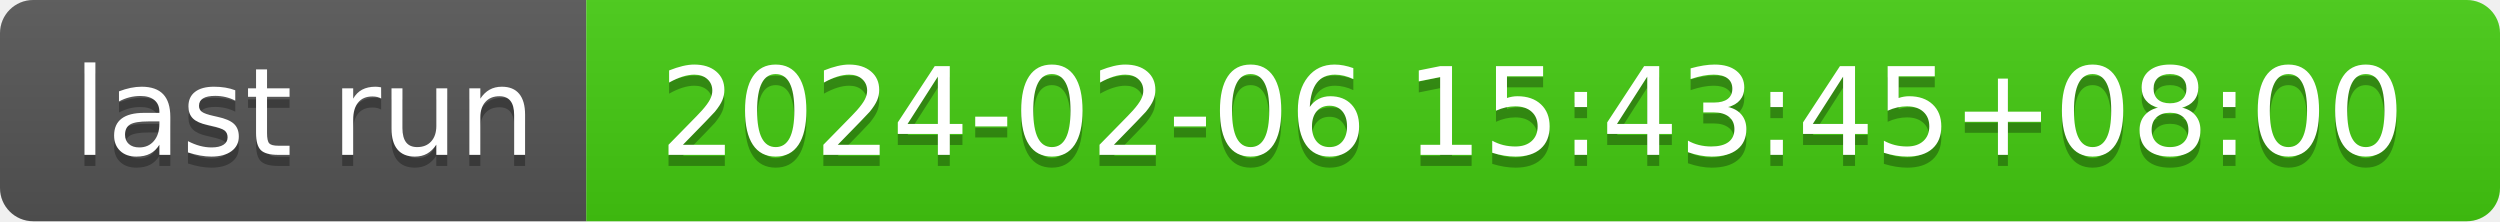
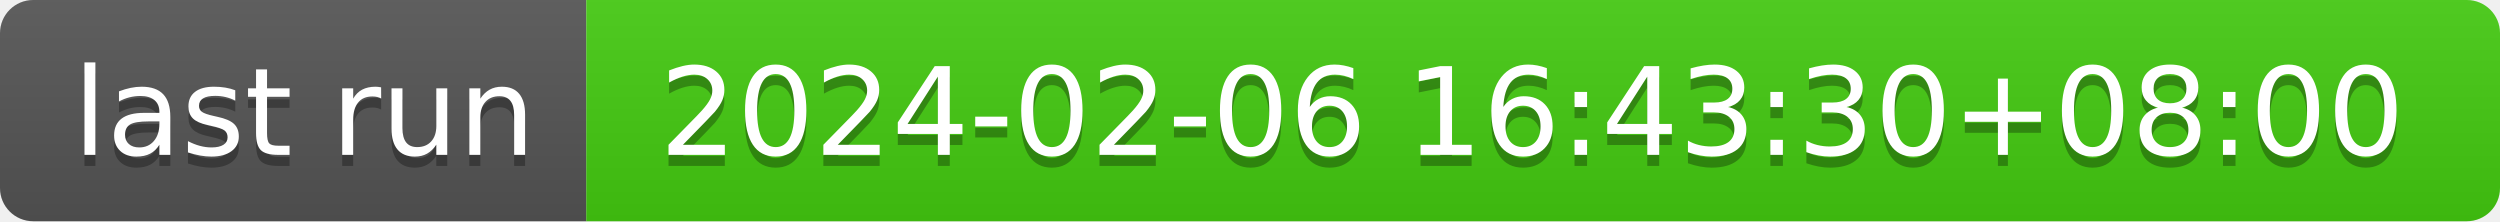
- <svg xmlns="http://www.w3.org/2000/svg" width="226" height="20" role="img" aria-label="last run: 2024-02-06 15:43:45+08:00">
+ <svg xmlns="http://www.w3.org/2000/svg" width="226" height="20" role="img" aria-label="last run: 2024-02-06 16:43:30+08:00">
  <linearGradient id="s" x2="0" y2="100%">
    <stop offset="0" stop-color="#bbb" stop-opacity=".1" />
    <stop offset="1" stop-opacity=".1" />
  </linearGradient>
  <clipPath id="r">
    <rect width="226" height="20" rx="3" fill="#fff" />
  </clipPath>
  <g clip-path="url(#r)">
    <rect width="53" height="20" fill="#555" />
    <rect x="53" width="173" height="20" fill="#4c1" />
    <rect width="226" height="20" fill="url(#s)" />
  </g>
  <g fill="#fff" text-anchor="middle" font-family="Verdana,Geneva,DejaVu Sans,sans-serif" text-rendering="geometricPrecision" font-size="110">
    <text aria-hidden="true" x="275" y="150" fill="#010101" fill-opacity=".3" transform="scale(.1)" textLength="430">last run</text>
    <text x="275" y="140" transform="scale(.1)" fill="#fff" textLength="430">last run</text>
-     <text aria-hidden="true" x="1385" y="150" fill="#010101" fill-opacity=".3" transform="scale(.1)" textLength="1630">2024-02-06 15:43:45+08:00</text>
-     <text x="1385" y="140" transform="scale(.1)" fill="#fff" textLength="1630">2024-02-06 15:43:45+08:00</text>
+     <text aria-hidden="true" x="1385" y="150" fill="#010101" fill-opacity=".3" transform="scale(.1)" textLength="1630">2024-02-06 16:43:30+08:00</text>
+     <text x="1385" y="140" transform="scale(.1)" fill="#fff" textLength="1630">2024-02-06 16:43:30+08:00</text>
  </g>
</svg>
